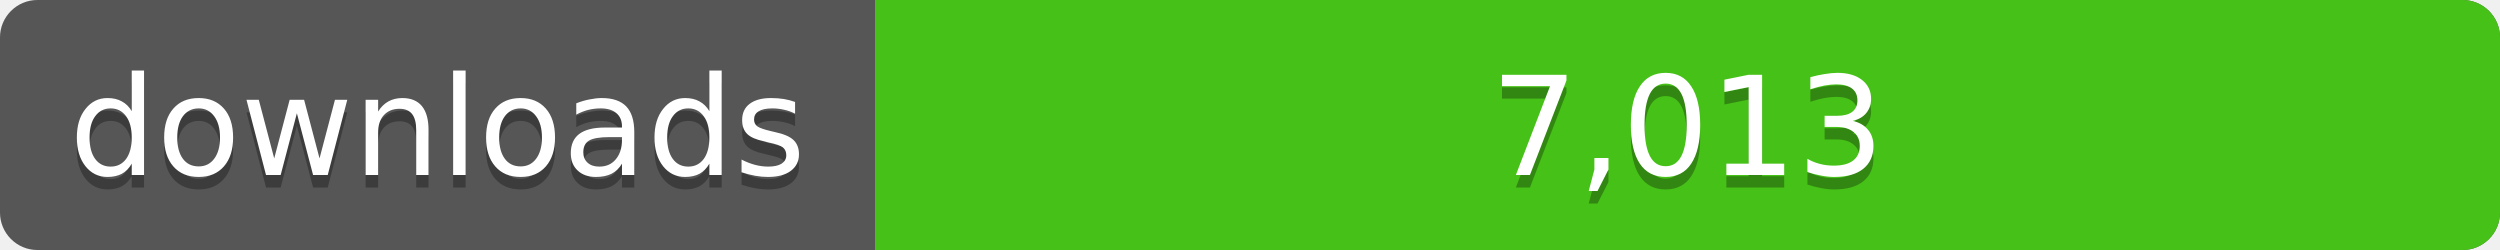
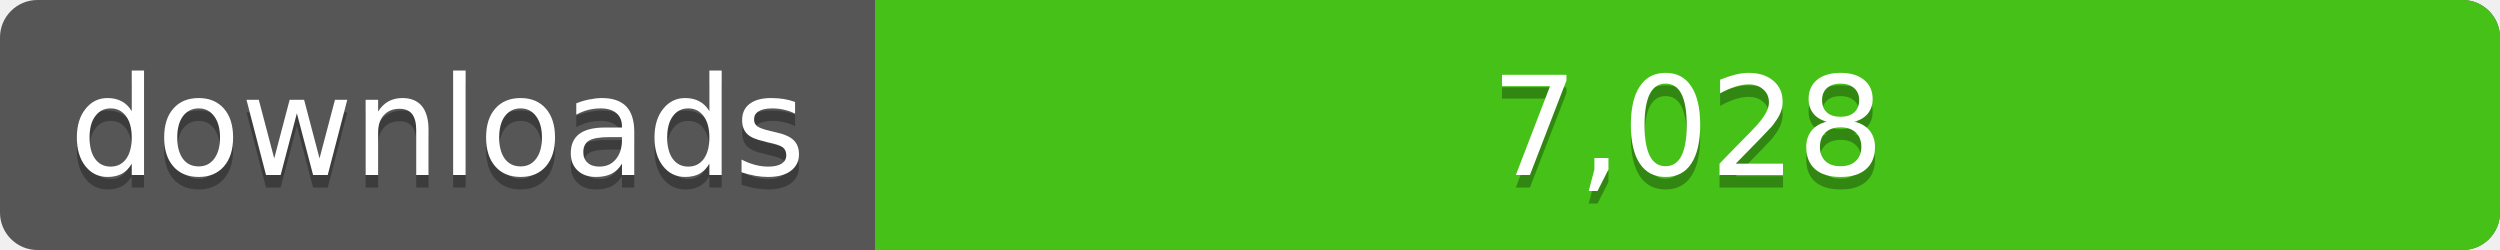
<svg xmlns="http://www.w3.org/2000/svg" width="200" height="20">
  <linearGradient id="a" x2="0" y2="100%%">
    <stop offset="0" stop-color="#bbb" stop-opacity=".1" />
    <stop offset="1" stop-opacity=".1" />
  </linearGradient>
  <rect rx="3" width="200" height="20" fill="#555" />
  <rect rx="3" x="70" width="130" height="20" fill="#4c1" />
  <path fill="#4c1" d="M70 0h4v20h-4z" />
  <rect rx="3" width="200" height="20" fill="url(#a)" />
  <g fill="#fff" text-anchor="middle" font-family="DejaVu Sans,Verdana,Geneva,sans-serif" font-size="11">
    <text x="35" y="15" fill="#010101" fill-opacity=".3">downloads</text>
    <text x="35" y="14">downloads</text>
-     <text x="135" y="15" fill="#010101" fill-opacity=".3">7,013</text>
-     <text x="135" y="14">7,013</text>
+     <text x="135" y="15" fill="#010101" fill-opacity=".3">7,028</text>
+     <text x="135" y="14">7,028</text>
  </g>
</svg>
